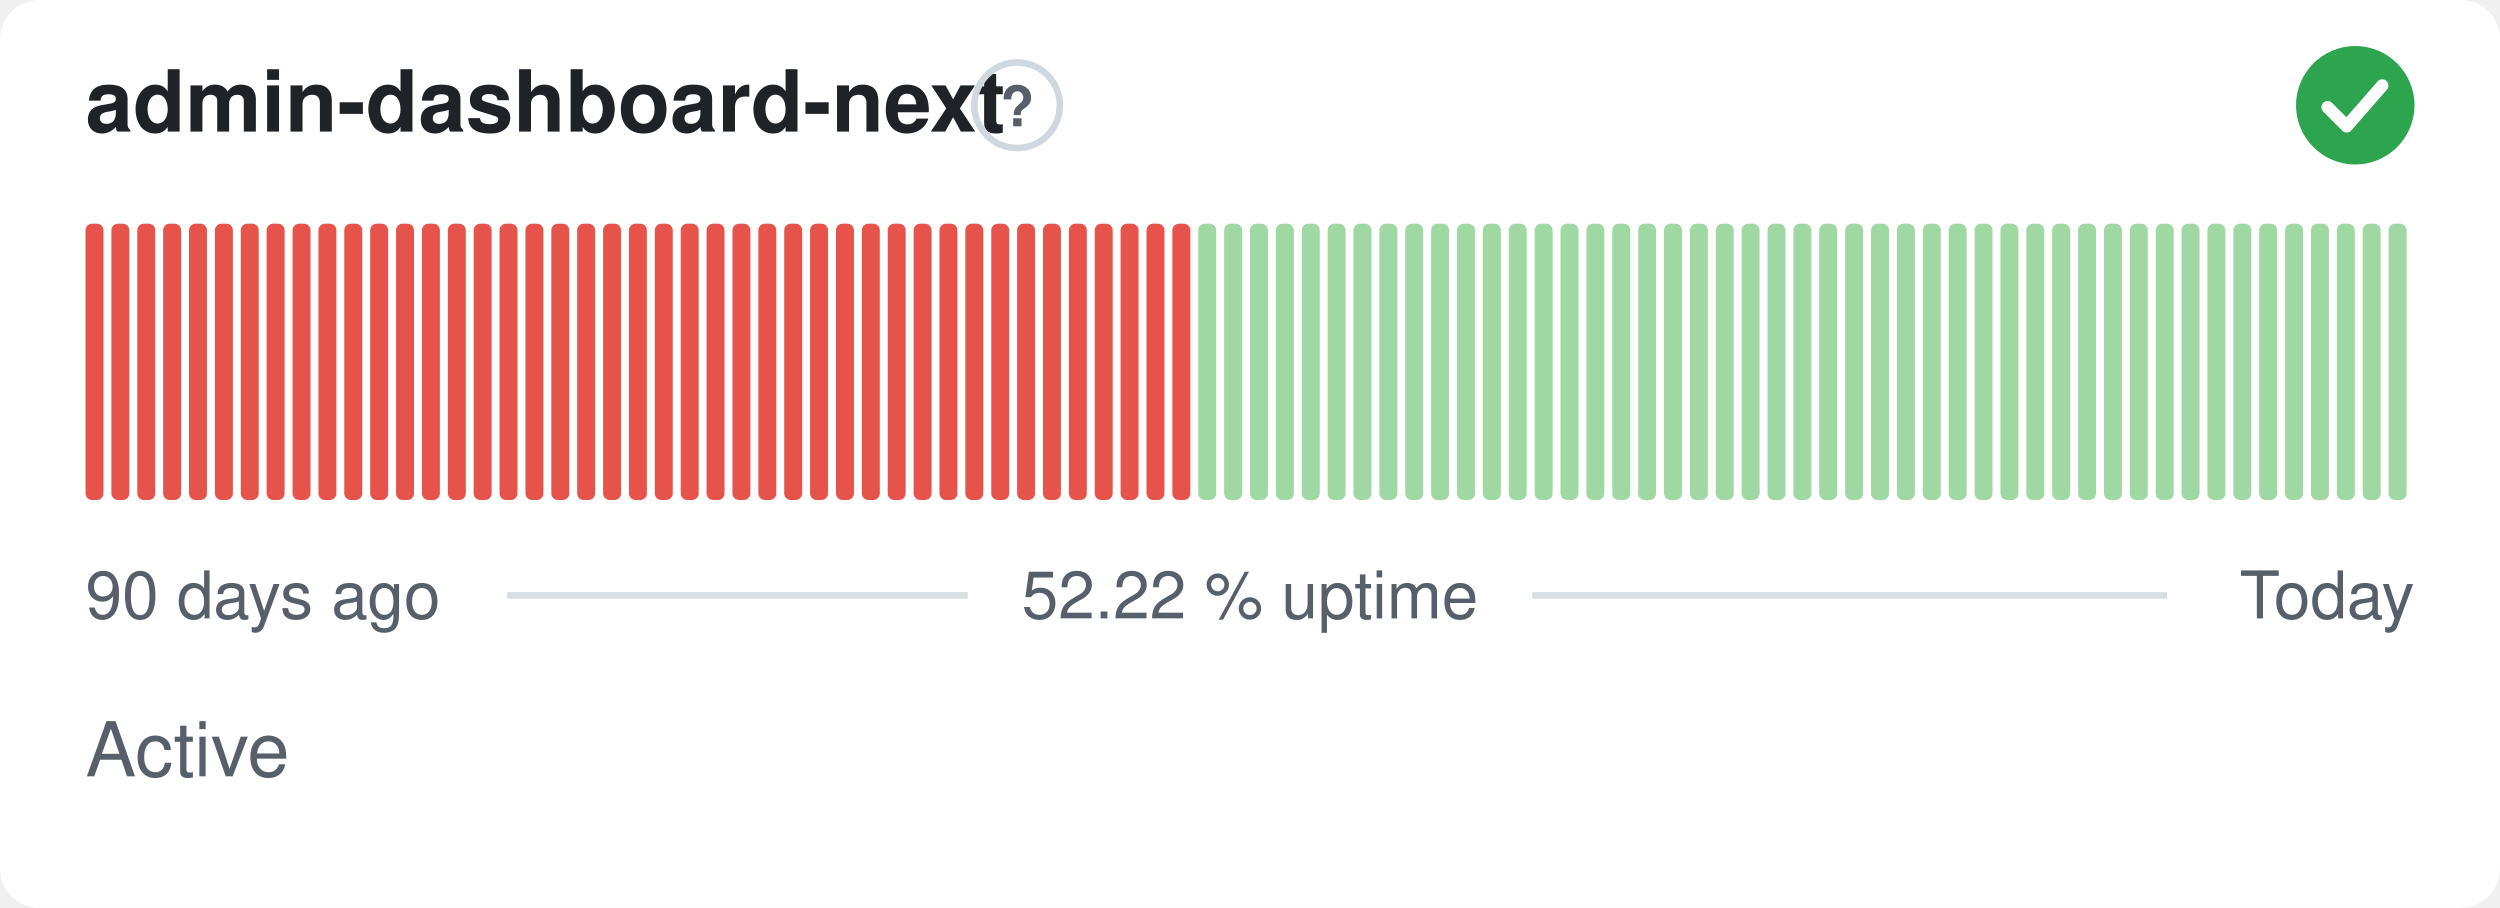
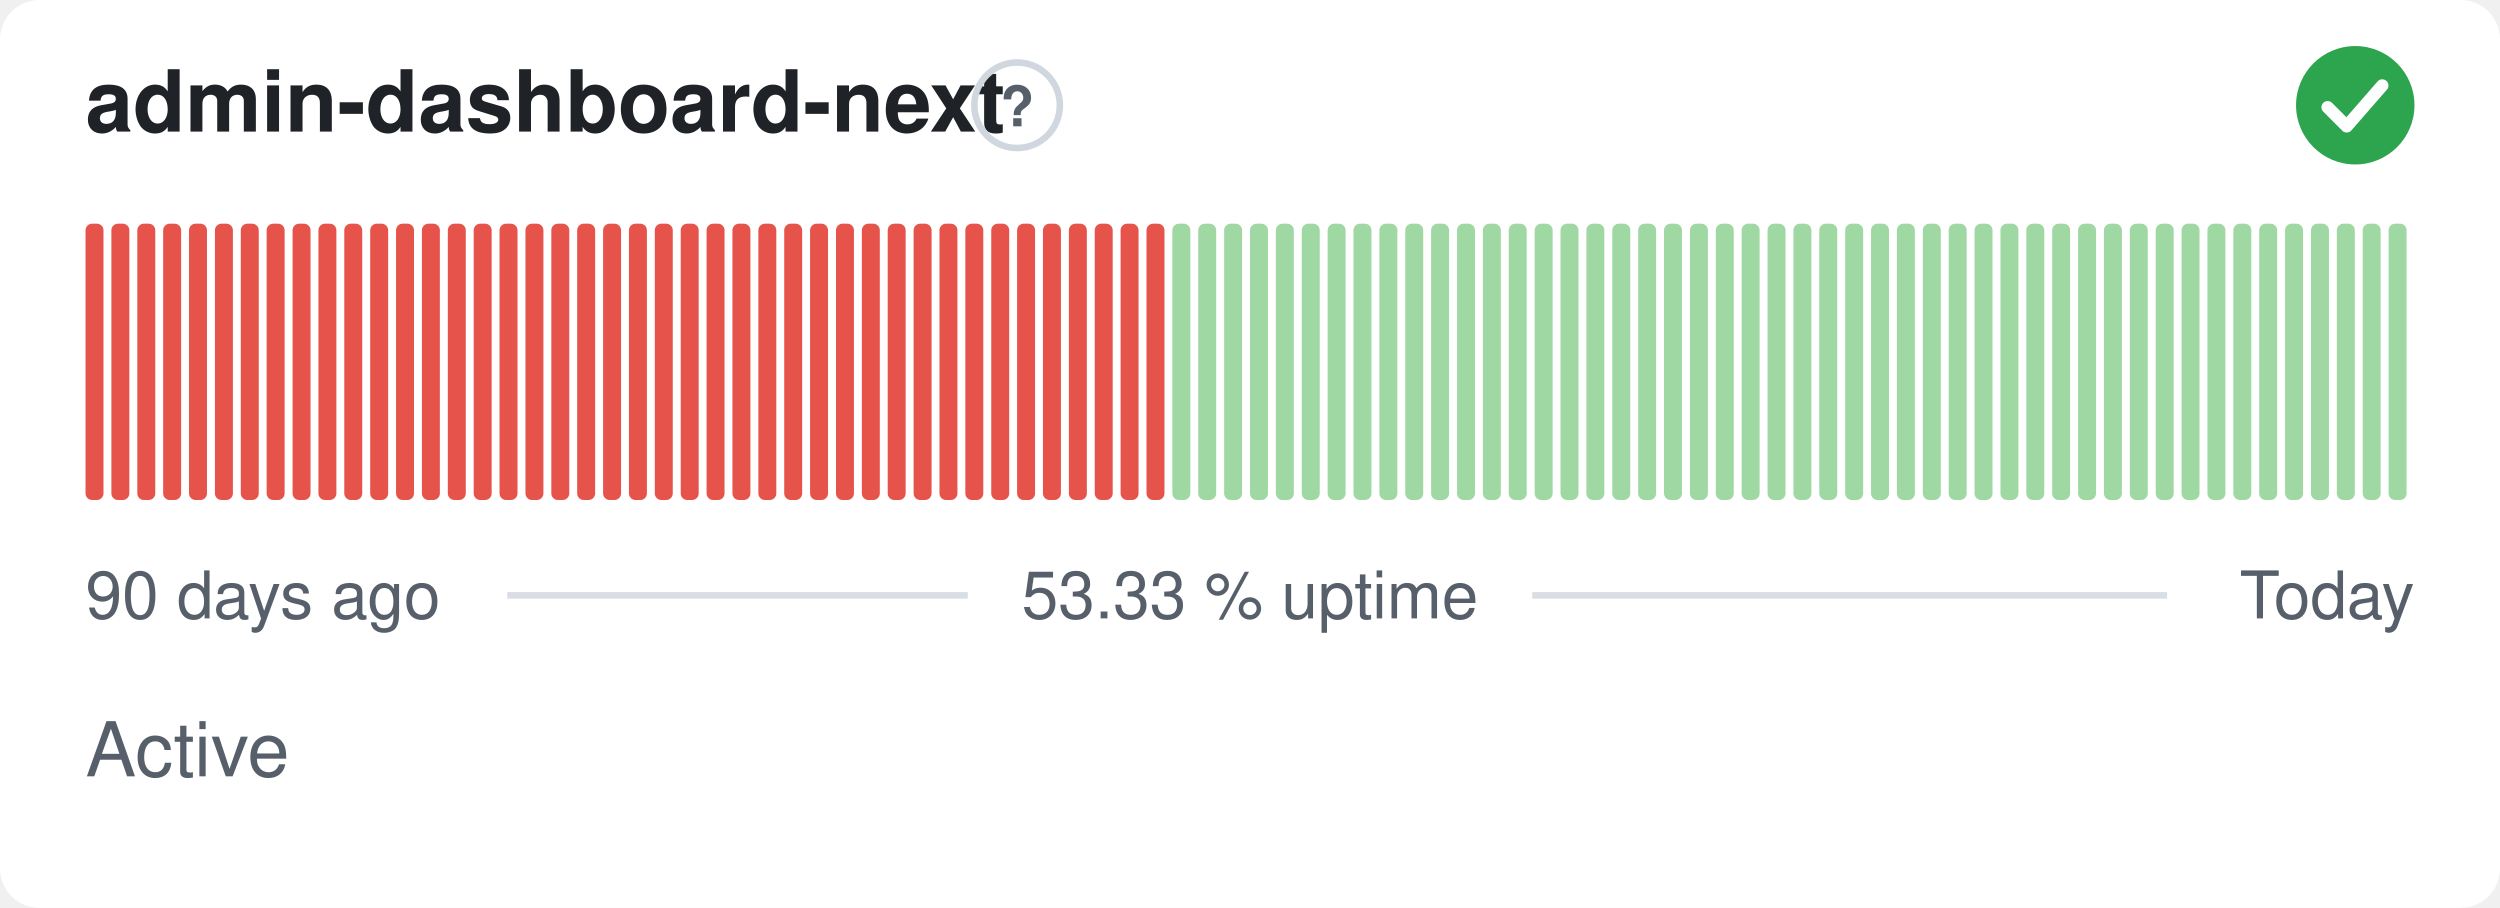
- <svg xmlns="http://www.w3.org/2000/svg" width="380" height="138" viewBox="0 0 380 138" role="img" aria-label="admin-dashboard-next: Active, 52.22 % uptime over the last 90 days" font-family="-apple-system,BlinkMacSystemFont,'Segoe UI',Helvetica,Arial,sans-serif">
+ <svg xmlns="http://www.w3.org/2000/svg" width="380" height="138" viewBox="0 0 380 138" role="img" aria-label="admin-dashboard-next: Active, 53.33 % uptime over the last 90 days" font-family="-apple-system,BlinkMacSystemFont,'Segoe UI',Helvetica,Arial,sans-serif">
  <style>
    @media (prefers-color-scheme: dark) {
      .bg { fill: #0d1117 }
      .title { fill: #e6edf3 }
      .muted { fill: #8b949e }
      .hint { stroke: #30363d }
      .rule { stroke: #30363d }
      .nodata { fill: #21262d }
    }
  </style>
  <rect class="bg" width="380" height="138" rx="6" fill="#ffffff" />
  <text class="title" x="13" y="20" font-size="13" font-weight="600" fill="#1f2328">admin-dashboard-next</text>
  <circle class="hint" cx="154.6" cy="16" r="6.5" fill="none" stroke="#d0d7de" stroke-width="1" />
  <text class="muted" x="154.6" y="19.2" text-anchor="middle" font-size="8.5" font-weight="700" fill="#57606a">?</text>
  <circle cx="358" cy="16" r="9" fill="#2da44e" />
  <path d="M353.80 16.30l2.90 2.90 5.40 -6.20" fill="none" stroke="#fff" stroke-width="1.89" stroke-linecap="round" stroke-linejoin="round" />
  <rect x="13.00" y="34.00" width="2.73" height="42.00" rx="1" fill="#e5534b" />
  <rect x="16.93" y="34.00" width="2.73" height="42.00" rx="1" fill="#e5534b" />
  <rect x="20.87" y="34.00" width="2.73" height="42.00" rx="1" fill="#e5534b" />
  <rect x="24.80" y="34.00" width="2.73" height="42.00" rx="1" fill="#e5534b" />
  <rect x="28.73" y="34.00" width="2.73" height="42.00" rx="1" fill="#e5534b" />
  <rect x="32.67" y="34.00" width="2.73" height="42.00" rx="1" fill="#e5534b" />
  <rect x="36.60" y="34.00" width="2.73" height="42.00" rx="1" fill="#e5534b" />
  <rect x="40.53" y="34.00" width="2.73" height="42.00" rx="1" fill="#e5534b" />
  <rect x="44.47" y="34.00" width="2.73" height="42.00" rx="1" fill="#e5534b" />
  <rect x="48.40" y="34.00" width="2.73" height="42.00" rx="1" fill="#e5534b" />
  <rect x="52.33" y="34.00" width="2.73" height="42.00" rx="1" fill="#e5534b" />
  <rect x="56.27" y="34.00" width="2.73" height="42.00" rx="1" fill="#e5534b" />
  <rect x="60.20" y="34.00" width="2.73" height="42.00" rx="1" fill="#e5534b" />
  <rect x="64.13" y="34.00" width="2.73" height="42.00" rx="1" fill="#e5534b" />
  <rect x="68.07" y="34.00" width="2.73" height="42.00" rx="1" fill="#e5534b" />
  <rect x="72.00" y="34.00" width="2.73" height="42.00" rx="1" fill="#e5534b" />
  <rect x="75.93" y="34.00" width="2.73" height="42.00" rx="1" fill="#e5534b" />
  <rect x="79.87" y="34.00" width="2.73" height="42.00" rx="1" fill="#e5534b" />
  <rect x="83.80" y="34.00" width="2.73" height="42.00" rx="1" fill="#e5534b" />
  <rect x="87.73" y="34.00" width="2.73" height="42.00" rx="1" fill="#e5534b" />
  <rect x="91.67" y="34.00" width="2.73" height="42.00" rx="1" fill="#e5534b" />
  <rect x="95.60" y="34.00" width="2.73" height="42.00" rx="1" fill="#e5534b" />
  <rect x="99.53" y="34.00" width="2.73" height="42.00" rx="1" fill="#e5534b" />
  <rect x="103.47" y="34.00" width="2.73" height="42.00" rx="1" fill="#e5534b" />
  <rect x="107.40" y="34.00" width="2.73" height="42.00" rx="1" fill="#e5534b" />
  <rect x="111.33" y="34.00" width="2.73" height="42.00" rx="1" fill="#e5534b" />
  <rect x="115.27" y="34.00" width="2.73" height="42.00" rx="1" fill="#e5534b" />
  <rect x="119.20" y="34.00" width="2.73" height="42.00" rx="1" fill="#e5534b" />
  <rect x="123.13" y="34.00" width="2.73" height="42.00" rx="1" fill="#e5534b" />
  <rect x="127.07" y="34.00" width="2.73" height="42.00" rx="1" fill="#e5534b" />
  <rect x="131.00" y="34.00" width="2.73" height="42.00" rx="1" fill="#e5534b" />
  <rect x="134.93" y="34.00" width="2.73" height="42.00" rx="1" fill="#e5534b" />
  <rect x="138.87" y="34.00" width="2.73" height="42.00" rx="1" fill="#e5534b" />
  <rect x="142.80" y="34.00" width="2.73" height="42.00" rx="1" fill="#e5534b" />
  <rect x="146.73" y="34.00" width="2.73" height="42.00" rx="1" fill="#e5534b" />
  <rect x="150.67" y="34.00" width="2.73" height="42.00" rx="1" fill="#e5534b" />
  <rect x="154.60" y="34.00" width="2.73" height="42.00" rx="1" fill="#e5534b" />
  <rect x="158.53" y="34.00" width="2.73" height="42.00" rx="1" fill="#e5534b" />
  <rect x="162.47" y="34.00" width="2.73" height="42.00" rx="1" fill="#e5534b" />
  <rect x="166.40" y="34.00" width="2.73" height="42.00" rx="1" fill="#e5534b" />
  <rect x="170.33" y="34.00" width="2.73" height="42.00" rx="1" fill="#e5534b" />
  <rect x="174.27" y="34.00" width="2.73" height="42.00" rx="1" fill="#e5534b" />
-   <rect x="178.20" y="34.00" width="2.73" height="42.00" rx="1" fill="#e5534b" />
+   <rect x="178.20" y="34.00" width="2.73" height="42.00" rx="1" fill="#9fd8a3" />
  <rect x="182.13" y="34.00" width="2.73" height="42.00" rx="1" fill="#9fd8a3" />
  <rect x="186.07" y="34.00" width="2.73" height="42.00" rx="1" fill="#9fd8a3" />
  <rect x="190.00" y="34.00" width="2.73" height="42.00" rx="1" fill="#9fd8a3" />
  <rect x="193.93" y="34.00" width="2.73" height="42.00" rx="1" fill="#9fd8a3" />
  <rect x="197.87" y="34.00" width="2.73" height="42.00" rx="1" fill="#9fd8a3" />
  <rect x="201.80" y="34.00" width="2.73" height="42.00" rx="1" fill="#9fd8a3" />
  <rect x="205.73" y="34.00" width="2.73" height="42.00" rx="1" fill="#9fd8a3" />
  <rect x="209.67" y="34.00" width="2.73" height="42.00" rx="1" fill="#9fd8a3" />
  <rect x="213.60" y="34.00" width="2.73" height="42.00" rx="1" fill="#9fd8a3" />
  <rect x="217.53" y="34.00" width="2.73" height="42.00" rx="1" fill="#9fd8a3" />
  <rect x="221.47" y="34.00" width="2.73" height="42.00" rx="1" fill="#9fd8a3" />
  <rect x="225.40" y="34.00" width="2.73" height="42.00" rx="1" fill="#9fd8a3" />
  <rect x="229.33" y="34.00" width="2.73" height="42.00" rx="1" fill="#9fd8a3" />
  <rect x="233.27" y="34.00" width="2.73" height="42.00" rx="1" fill="#9fd8a3" />
  <rect x="237.20" y="34.00" width="2.73" height="42.00" rx="1" fill="#9fd8a3" />
  <rect x="241.13" y="34.00" width="2.73" height="42.00" rx="1" fill="#9fd8a3" />
  <rect x="245.07" y="34.00" width="2.73" height="42.00" rx="1" fill="#9fd8a3" />
  <rect x="249.00" y="34.00" width="2.73" height="42.00" rx="1" fill="#9fd8a3" />
  <rect x="252.93" y="34.00" width="2.73" height="42.00" rx="1" fill="#9fd8a3" />
  <rect x="256.87" y="34.00" width="2.73" height="42.00" rx="1" fill="#9fd8a3" />
  <rect x="260.80" y="34.00" width="2.73" height="42.00" rx="1" fill="#9fd8a3" />
  <rect x="264.73" y="34.00" width="2.73" height="42.00" rx="1" fill="#9fd8a3" />
  <rect x="268.67" y="34.00" width="2.73" height="42.00" rx="1" fill="#9fd8a3" />
  <rect x="272.60" y="34.00" width="2.73" height="42.00" rx="1" fill="#9fd8a3" />
  <rect x="276.53" y="34.00" width="2.73" height="42.00" rx="1" fill="#9fd8a3" />
  <rect x="280.47" y="34.00" width="2.73" height="42.00" rx="1" fill="#9fd8a3" />
  <rect x="284.40" y="34.00" width="2.73" height="42.00" rx="1" fill="#9fd8a3" />
  <rect x="288.33" y="34.00" width="2.73" height="42.00" rx="1" fill="#9fd8a3" />
  <rect x="292.27" y="34.00" width="2.73" height="42.00" rx="1" fill="#9fd8a3" />
  <rect x="296.20" y="34.00" width="2.73" height="42.00" rx="1" fill="#9fd8a3" />
  <rect x="300.13" y="34.00" width="2.73" height="42.00" rx="1" fill="#9fd8a3" />
  <rect x="304.07" y="34.00" width="2.73" height="42.00" rx="1" fill="#9fd8a3" />
  <rect x="308.00" y="34.00" width="2.73" height="42.00" rx="1" fill="#9fd8a3" />
  <rect x="311.93" y="34.00" width="2.73" height="42.00" rx="1" fill="#9fd8a3" />
  <rect x="315.87" y="34.00" width="2.73" height="42.00" rx="1" fill="#9fd8a3" />
  <rect x="319.80" y="34.00" width="2.73" height="42.00" rx="1" fill="#9fd8a3" />
  <rect x="323.73" y="34.00" width="2.73" height="42.00" rx="1" fill="#9fd8a3" />
  <rect x="327.67" y="34.00" width="2.73" height="42.00" rx="1" fill="#9fd8a3" />
  <rect x="331.60" y="34.00" width="2.73" height="42.00" rx="1" fill="#9fd8a3" />
  <rect x="335.53" y="34.00" width="2.73" height="42.00" rx="1" fill="#9fd8a3" />
  <rect x="339.47" y="34.00" width="2.73" height="42.00" rx="1" fill="#9fd8a3" />
  <rect x="343.40" y="34.00" width="2.73" height="42.00" rx="1" fill="#9fd8a3" />
  <rect x="347.33" y="34.00" width="2.73" height="42.00" rx="1" fill="#9fd8a3" />
  <rect x="351.27" y="34.00" width="2.73" height="42.00" rx="1" fill="#9fd8a3" />
  <rect x="355.20" y="34.00" width="2.73" height="42.00" rx="1" fill="#9fd8a3" />
  <rect x="359.13" y="34.00" width="2.73" height="42.00" rx="1" fill="#9fd8a3" />
  <rect x="363.07" y="34.00" width="2.73" height="42.00" rx="1" fill="#9fd8a3" />
  <text class="muted" x="13" y="94" font-size="10" fill="#57606a">90 days ago</text>
-   <text class="muted" x="190" y="94" text-anchor="middle" font-size="10" fill="#57606a">52.22 % uptime</text>
+   <text class="muted" x="190" y="94" text-anchor="middle" font-size="10" fill="#57606a">53.33 % uptime</text>
  <text class="muted" x="367" y="94" text-anchor="end" font-size="10" fill="#57606a">Today</text>
  <line class="rule" x1="77.1" y1="90.5" x2="147.1" y2="90.5" stroke="#d8dee4" stroke-width="1" />
  <line class="rule" x1="232.9" y1="90.5" x2="329.4" y2="90.5" stroke="#d8dee4" stroke-width="1" />
  <text class="muted" x="13" y="118" font-size="11.5" fill="#57606a">Active</text>
</svg>
